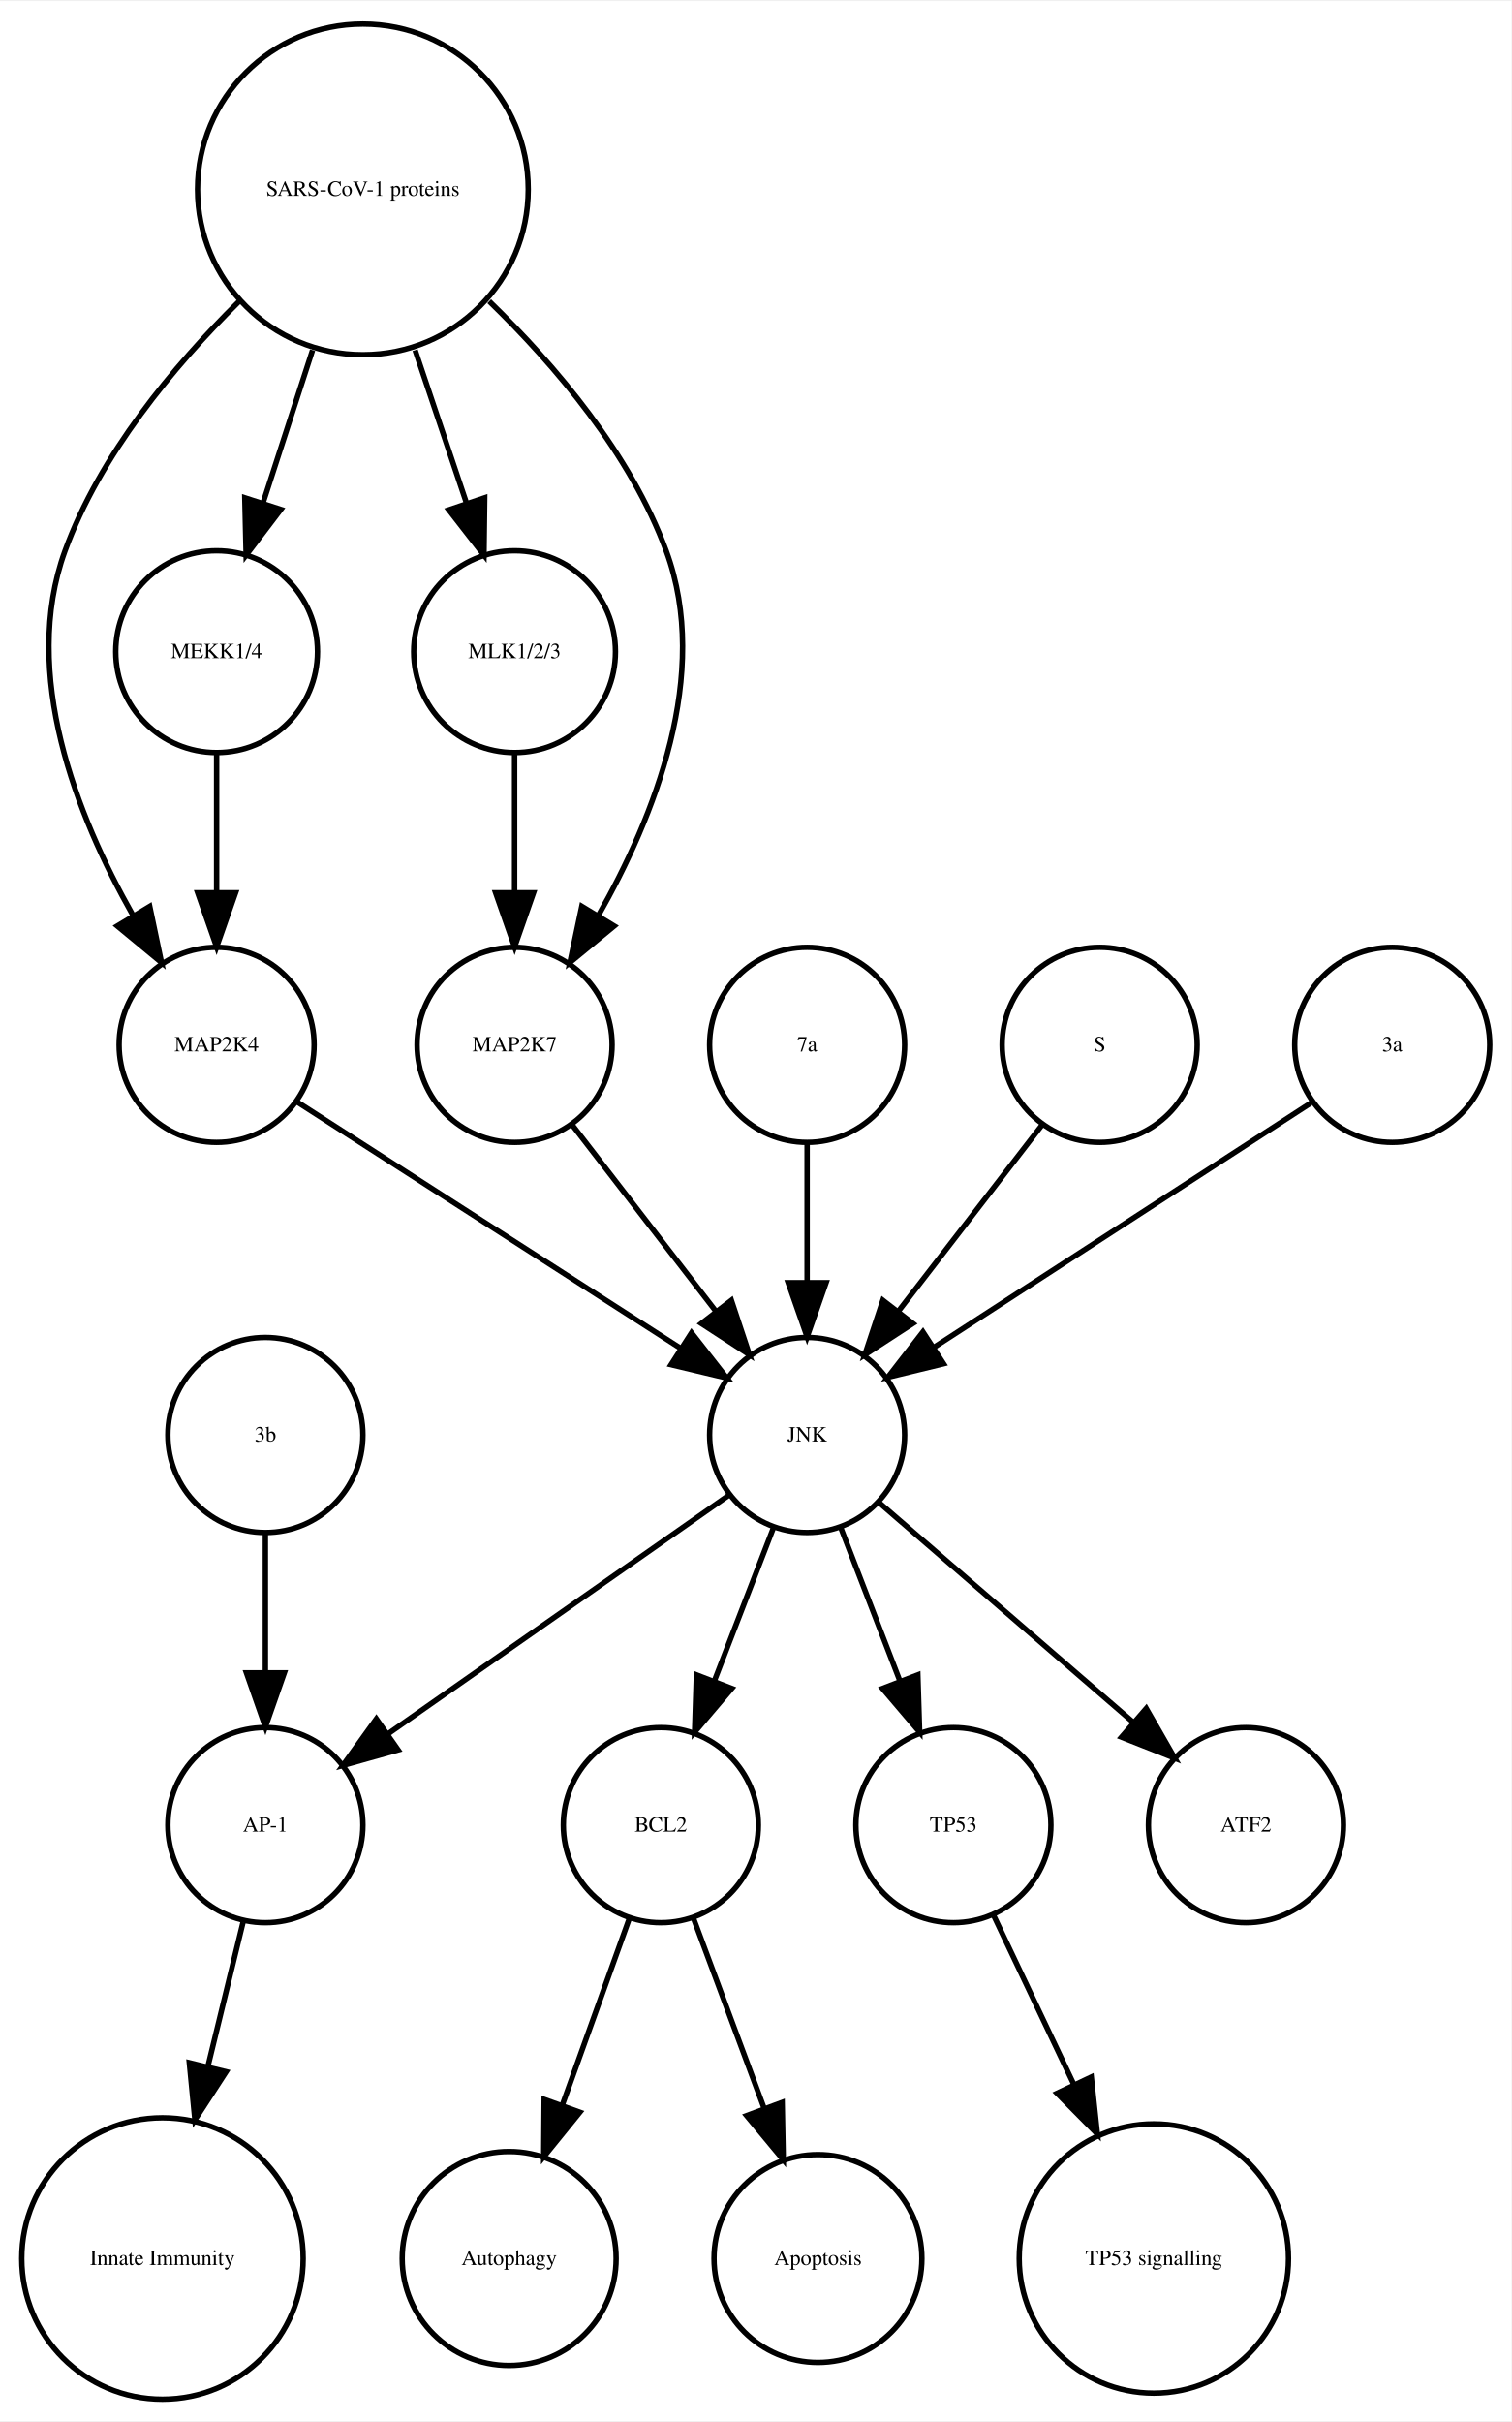
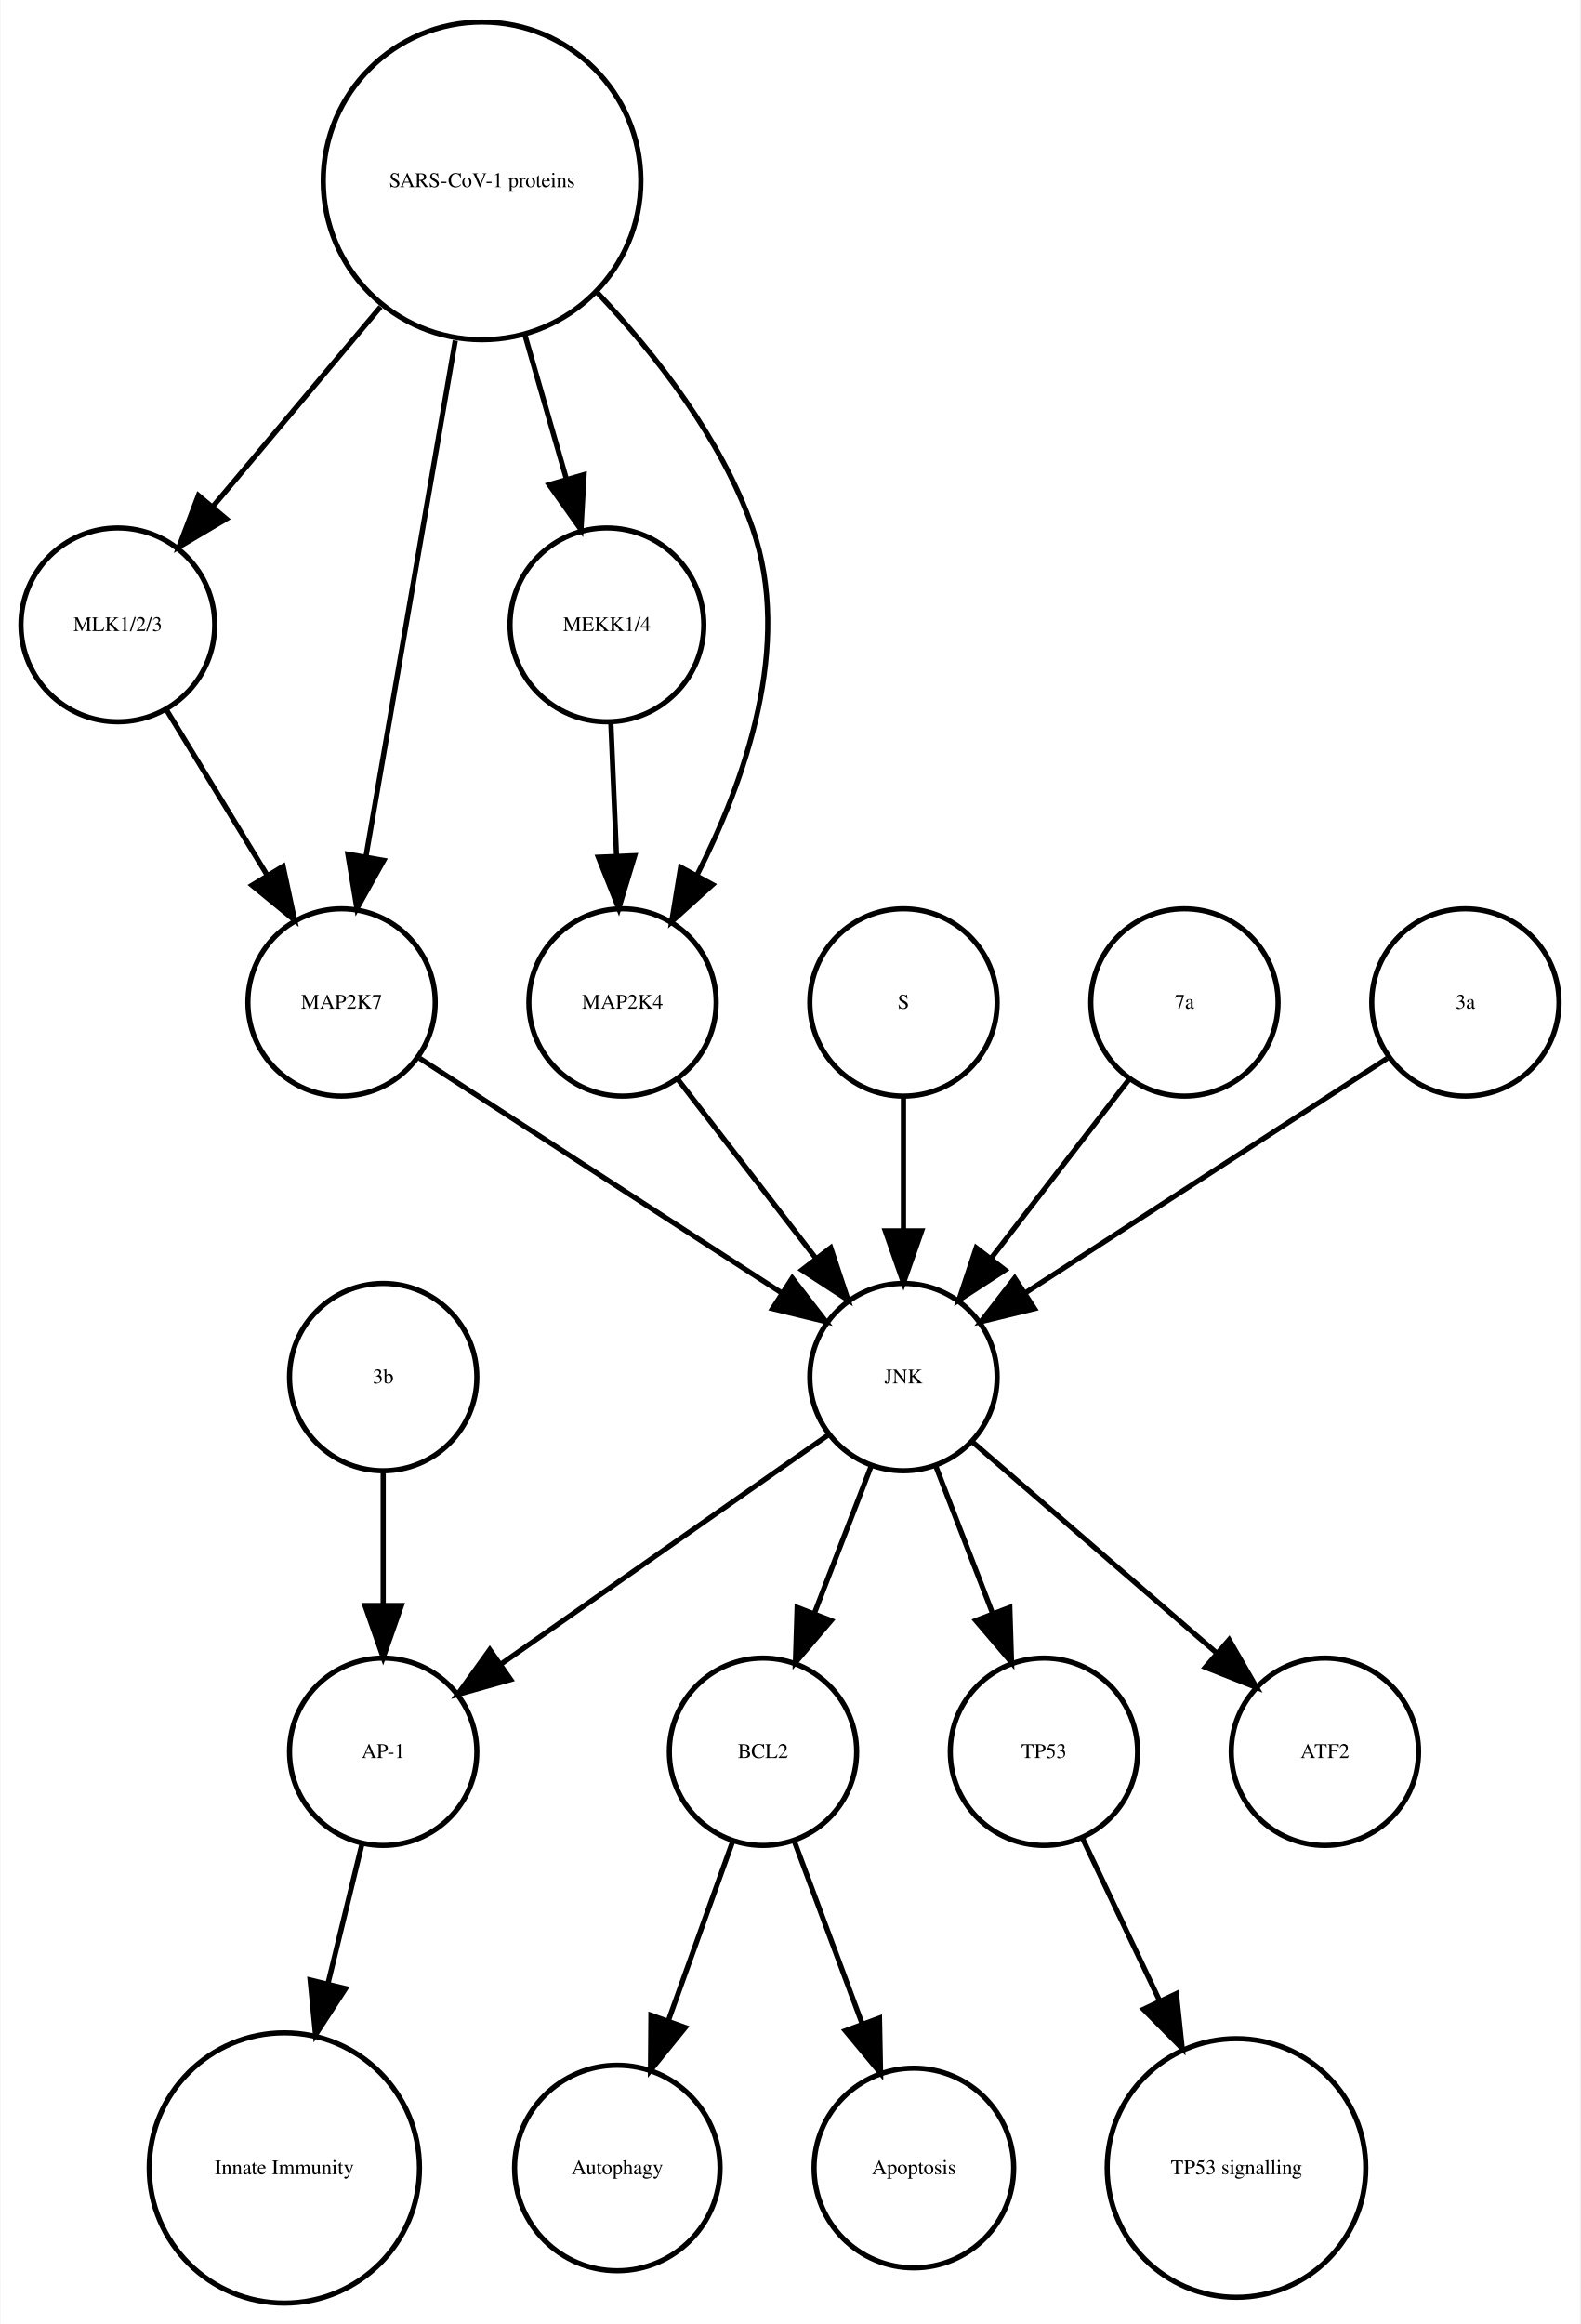
- <svg xmlns="http://www.w3.org/2000/svg" width="279pt" height="447pt" viewBox="0.00 0.00 278.99 446.61">
+ <svg xmlns="http://www.w3.org/2000/svg" width="304pt" height="447pt" viewBox="0.00 0.00 303.56 446.61">
  <g id="graph0" class="graph" transform="scale(1 1) rotate(0) translate(4 442.614)">
-     <polygon fill="white" stroke="none" points="-4,4 -4,-442.614 274.986,-442.614 274.986,4 -4,4" />
+     <polygon fill="white" stroke="none" points="-4,4 -4,-442.614 299.562,-442.614 299.562,4 -4,4" />
    <g id="node1" class="node">
-       <ellipse fill="none" stroke="black" cx="117.986" cy="-105.972" rx="18" ry="18" />
-       <text text-anchor="middle" x="117.986" y="-104.772" font-family="Times,serif" font-size="4.00">BCL2</text>
+       <ellipse fill="none" stroke="black" cx="142.562" cy="-105.972" rx="18" ry="18" />
+       <text text-anchor="middle" x="142.562" y="-104.772" font-family="Times,serif" font-size="4.00">BCL2</text>
    </g>
    <g id="node2" class="node">
-       <ellipse fill="none" stroke="black" cx="89.986" cy="-25.986" rx="19.745" ry="19.745" />
-       <text text-anchor="middle" x="89.986" y="-24.786" font-family="Times,serif" font-size="4.00">Autophagy</text>
+       <ellipse fill="none" stroke="black" cx="114.562" cy="-25.986" rx="19.745" ry="19.745" />
+       <text text-anchor="middle" x="114.562" y="-24.786" font-family="Times,serif" font-size="4.00">Autophagy</text>
    </g>
    <g id="edge1" class="edge">
-       <path fill="none" stroke="black" d="M112.185,-88.814C108.616,-78.876 103.951,-65.882 99.819,-54.373" />
-       <polygon fill="black" stroke="black" points="103.039,-52.985 96.366,-44.756 96.451,-55.35 103.039,-52.985" />
+       <path fill="none" stroke="black" d="M136.76,-88.814C133.192,-78.876 128.527,-65.882 124.395,-54.373" />
+       <polygon fill="black" stroke="black" points="127.615,-52.985 120.941,-44.756 121.027,-55.35 127.615,-52.985" />
    </g>
    <g id="node7" class="node">
-       <ellipse fill="none" stroke="black" cx="146.986" cy="-25.986" rx="19.184" ry="19.184" />
-       <text text-anchor="middle" x="146.986" y="-24.786" font-family="Times,serif" font-size="4.00">Apoptosis</text>
+       <ellipse fill="none" stroke="black" cx="171.562" cy="-25.986" rx="19.184" ry="19.184" />
+       <text text-anchor="middle" x="171.562" y="-24.786" font-family="Times,serif" font-size="4.00">Apoptosis</text>
    </g>
    <g id="edge2" class="edge">
-       <path fill="none" stroke="black" d="M123.995,-88.814C127.742,-78.738 132.657,-65.521 136.98,-53.895" />
-       <polygon fill="black" stroke="black" points="140.378,-54.799 140.583,-44.206 133.817,-52.359 140.378,-54.799" />
+       <path fill="none" stroke="black" d="M148.57,-88.814C152.317,-78.738 157.232,-65.521 161.555,-53.895" />
+       <polygon fill="black" stroke="black" points="164.953,-54.799 165.158,-44.206 158.392,-52.359 164.953,-54.799" />
    </g>
    <g id="node3" class="node">
-       <ellipse fill="none" stroke="black" cx="44.986" cy="-105.972" rx="18" ry="18" />
-       <text text-anchor="middle" x="44.986" y="-104.772" font-family="Times,serif" font-size="4.00">AP-1</text>
+       <ellipse fill="none" stroke="black" cx="69.562" cy="-105.972" rx="18" ry="18" />
+       <text text-anchor="middle" x="69.562" y="-104.772" font-family="Times,serif" font-size="4.00">AP-1</text>
    </g>
    <g id="node4" class="node">
-       <ellipse fill="none" stroke="black" cx="25.986" cy="-25.986" rx="25.972" ry="25.972" />
-       <text text-anchor="middle" x="25.986" y="-24.786" font-family="Times,serif" font-size="4.00">Innate Immunity</text>
+       <ellipse fill="none" stroke="black" cx="50.562" cy="-25.986" rx="25.972" ry="25.972" />
+       <text text-anchor="middle" x="50.562" y="-24.786" font-family="Times,serif" font-size="4.00">Innate Immunity</text>
    </g>
    <g id="edge3" class="edge">
-       <path fill="none" stroke="black" d="M40.864,-88.05C38.956,-80.221 36.617,-70.621 34.364,-61.371" />
-       <polygon fill="black" stroke="black" points="37.744,-60.46 31.976,-51.573 30.943,-62.117 37.744,-60.46" />
+       <path fill="none" stroke="black" d="M65.439,-88.05C63.531,-80.221 61.192,-70.621 58.939,-61.371" />
+       <polygon fill="black" stroke="black" points="62.319,-60.46 56.552,-51.573 55.518,-62.117 62.319,-60.46" />
    </g>
    <g id="node5" class="node">
-       <ellipse fill="none" stroke="black" cx="171.986" cy="-105.972" rx="18" ry="18" />
-       <text text-anchor="middle" x="171.986" y="-104.772" font-family="Times,serif" font-size="4.00">TP53</text>
+       <ellipse fill="none" stroke="black" cx="196.562" cy="-105.972" rx="18" ry="18" />
+       <text text-anchor="middle" x="196.562" y="-104.772" font-family="Times,serif" font-size="4.00">TP53</text>
    </g>
    <g id="node6" class="node">
-       <ellipse fill="none" stroke="black" cx="208.986" cy="-25.986" rx="24.851" ry="24.851" />
-       <text text-anchor="middle" x="208.986" y="-24.786" font-family="Times,serif" font-size="4.00">TP53 signalling</text>
+       <ellipse fill="none" stroke="black" cx="233.562" cy="-25.986" rx="24.851" ry="24.851" />
+       <text text-anchor="middle" x="233.562" y="-24.786" font-family="Times,serif" font-size="4.00">TP53 signalling</text>
    </g>
    <g id="edge4" class="edge">
-       <path fill="none" stroke="black" d="M179.474,-89.191C183.72,-80.24 189.183,-68.725 194.253,-58.04" />
-       <polygon fill="black" stroke="black" points="197.441,-59.485 198.566,-48.95 191.117,-56.484 197.441,-59.485" />
+       <path fill="none" stroke="black" d="M204.049,-89.191C208.295,-80.24 213.759,-68.725 218.828,-58.04" />
+       <polygon fill="black" stroke="black" points="222.017,-59.485 223.141,-48.95 215.692,-56.484 222.017,-59.485" />
    </g>
    <g id="node8" class="node">
-       <ellipse fill="none" stroke="black" cx="35.986" cy="-249.972" rx="18" ry="18" />
-       <text text-anchor="middle" x="35.986" y="-248.772" font-family="Times,serif" font-size="4.00">MAP2K4</text>
+       <ellipse fill="none" stroke="black" cx="18.562" cy="-322.534" rx="18.623" ry="18.623" />
+       <text text-anchor="middle" x="18.562" y="-321.334" font-family="Times,serif" font-size="4.00">MLK1/2/3</text>
+     </g>
+     <g id="node9" class="node">
+       <ellipse fill="none" stroke="black" cx="61.562" cy="-249.972" rx="18" ry="18" />
+       <text text-anchor="middle" x="61.562" y="-248.772" font-family="Times,serif" font-size="4.00">MAP2K7</text>
+     </g>
+     <g id="edge5" class="edge">
+       <path fill="none" stroke="black" d="M27.892,-306.223C33.547,-296.944 40.876,-284.916 47.252,-274.453" />
+       <polygon fill="black" stroke="black" points="50.329,-276.13 52.544,-265.77 44.351,-272.488 50.329,-276.13" />
+     </g>
+     <g id="node11" class="node">
+       <ellipse fill="none" stroke="black" cx="169.562" cy="-177.972" rx="18" ry="18" />
+       <text text-anchor="middle" x="169.562" y="-176.772" font-family="Times,serif" font-size="4.00">JNK</text>
+     </g>
+     <g id="edge6" class="edge">
+       <path fill="none" stroke="black" d="M76.579,-239.239C94.633,-227.537 125.136,-207.766 146.258,-194.076" />
+       <polygon fill="black" stroke="black" points="148.184,-196.999 154.672,-188.623 144.377,-191.125 148.184,-196.999" />
+     </g>
+     <g id="node10" class="node">
+       <ellipse fill="none" stroke="black" cx="88.562" cy="-407.855" rx="30.52" ry="30.52" />
+       <text text-anchor="middle" x="88.562" y="-406.655" font-family="Times,serif" font-size="4.00">SARS-CoV-1 proteins</text>
+     </g>
+     <g id="edge9" class="edge">
+       <path fill="none" stroke="black" d="M69.063,-383.645C58.939,-371.595 46.647,-356.964 36.725,-345.154" />
+       <polygon fill="black" stroke="black" points="39.403,-342.9 30.29,-337.495 34.043,-347.403 39.403,-342.9" />
+     </g>
+     <g id="edge10" class="edge">
+       <path fill="none" stroke="black" d="M83.419,-377.167C78.476,-348.625 71.067,-305.85 66.273,-278.173" />
+       <polygon fill="black" stroke="black" points="69.669,-277.274 64.514,-268.018 62.772,-278.468 69.669,-277.274" />
+     </g>
+     <g id="node13" class="node">
+       <ellipse fill="none" stroke="black" cx="112.562" cy="-322.534" rx="18.623" ry="18.623" />
+       <text text-anchor="middle" x="112.562" y="-321.334" font-family="Times,serif" font-size="4.00">MEKK1/4</text>
+     </g>
+     <g id="edge7" class="edge">
+       <path fill="none" stroke="black" d="M96.821,-378.18C99.394,-369.248 102.222,-359.431 104.762,-350.612" />
+       <polygon fill="black" stroke="black" points="108.175,-351.408 107.58,-340.83 101.448,-349.47 108.175,-351.408" />
+     </g>
+     <g id="node14" class="node">
+       <ellipse fill="none" stroke="black" cx="115.562" cy="-249.972" rx="18" ry="18" />
+       <text text-anchor="middle" x="115.562" y="-248.772" font-family="Times,serif" font-size="4.00">MAP2K4</text>
+     </g>
+     <g id="edge8" class="edge">
+       <path fill="none" stroke="black" d="M110.783,-386.319C122.05,-374.361 134.588,-358.28 140.562,-341.095 148.325,-318.762 139.167,-292.676 129.827,-274.333" />
+       <polygon fill="black" stroke="black" points="132.875,-272.611 125.015,-265.507 126.729,-275.963 132.875,-272.611" />
+     </g>
+     <g id="edge11" class="edge">
+       <path fill="none" stroke="black" d="M163.299,-160.737C160.062,-152.344 156.036,-141.907 152.395,-132.468" />
+       <polygon fill="black" stroke="black" points="155.654,-131.19 148.79,-123.12 149.123,-133.709 155.654,-131.19" />
+     </g>
+     <g id="edge12" class="edge">
+       <path fill="none" stroke="black" d="M155.234,-166.943C138.749,-155.403 111.468,-136.307 92.124,-122.766" />
+       <polygon fill="black" stroke="black" points="94.062,-119.85 83.862,-116.983 90.048,-125.585 94.062,-119.85" />
+     </g>
+     <g id="edge13" class="edge">
+       <path fill="none" stroke="black" d="M175.824,-160.737C179.061,-152.344 183.087,-141.907 186.728,-132.468" />
+       <polygon fill="black" stroke="black" points="190,-133.709 190.333,-123.12 183.469,-131.19 190,-133.709" />
+     </g>
+     <g id="node12" class="node">
+       <ellipse fill="none" stroke="black" cx="250.562" cy="-105.972" rx="18" ry="18" />
+       <text text-anchor="middle" x="250.562" y="-104.772" font-family="Times,serif" font-size="4.00">ATF2</text>
+     </g>
+     <g id="edge14" class="edge">
+       <path fill="none" stroke="black" d="M182.937,-165.413C195.676,-154.404 215.041,-137.669 229.788,-124.925" />
+       <polygon fill="black" stroke="black" points="232.157,-127.503 237.435,-118.316 227.58,-122.207 232.157,-127.503" />
+     </g>
+     <g id="edge15" class="edge">
+       <path fill="none" stroke="black" d="M113.319,-303.728C113.649,-295.949 114.044,-286.654 114.41,-278.049" />
+       <polygon fill="black" stroke="black" points="117.908,-278.182 114.836,-268.042 110.914,-277.884 117.908,-278.182" />
+     </g>
+     <g id="edge16" class="edge">
+       <path fill="none" stroke="black" d="M126.23,-235.143C133.774,-225.363 144.043,-212.052 152.69,-200.843" />
+       <polygon fill="black" stroke="black" points="155.578,-202.829 158.915,-192.773 150.036,-198.553 155.578,-202.829" />
+     </g>
+     <g id="node15" class="node">
+       <ellipse fill="none" stroke="black" cx="169.562" cy="-249.972" rx="18" ry="18" />
+       <text text-anchor="middle" x="169.562" y="-248.772" font-family="Times,serif" font-size="4.00">S</text>
+     </g>
+     <g id="edge17" class="edge">
+       <path fill="none" stroke="black" d="M169.562,-231.669C169.562,-223.955 169.562,-214.685 169.562,-206.085" />
+       <polygon fill="black" stroke="black" points="173.062,-206.077 169.562,-196.077 166.062,-206.077 173.062,-206.077" />
+     </g>
+     <g id="node16" class="node">
+       <ellipse fill="none" stroke="black" cx="69.562" cy="-177.972" rx="18" ry="18" />
+       <text text-anchor="middle" x="69.562" y="-176.772" font-family="Times,serif" font-size="4.00">3b</text>
+     </g>
+     <g id="edge18" class="edge">
+       <path fill="none" stroke="black" d="M69.562,-159.669C69.562,-151.955 69.562,-142.685 69.562,-134.085" />
+       <polygon fill="black" stroke="black" points="73.062,-134.077 69.562,-124.077 66.062,-134.077 73.062,-134.077" />
+     </g>
+     <g id="node17" class="node">
+       <ellipse fill="none" stroke="black" cx="223.562" cy="-249.972" rx="18" ry="18" />
+       <text text-anchor="middle" x="223.562" y="-248.772" font-family="Times,serif" font-size="4.00">7a</text>
+     </g>
+     <g id="edge19" class="edge">
+       <path fill="none" stroke="black" d="M212.893,-235.143C205.349,-225.363 195.08,-212.052 186.433,-200.843" />
+       <polygon fill="black" stroke="black" points="189.087,-198.553 180.208,-192.773 183.545,-202.829 189.087,-198.553" />
    </g>
    <g id="node18" class="node">
-       <ellipse fill="none" stroke="black" cx="144.986" cy="-177.972" rx="18" ry="18" />
-       <text text-anchor="middle" x="144.986" y="-176.772" font-family="Times,serif" font-size="4.00">JNK</text>
-     </g>
-     <g id="edge5" class="edge">
-       <path fill="none" stroke="black" d="M50.686,-239.532C68.889,-227.842 100.117,-207.788 121.618,-193.98" />
-       <polygon fill="black" stroke="black" points="123.648,-196.836 130.171,-188.487 119.865,-190.946 123.648,-196.836" />
-     </g>
-     <g id="node9" class="node">
-       <ellipse fill="none" stroke="black" cx="225.986" cy="-105.972" rx="18" ry="18" />
-       <text text-anchor="middle" x="225.986" y="-104.772" font-family="Times,serif" font-size="4.00">ATF2</text>
-     </g>
-     <g id="node10" class="node">
-       <ellipse fill="none" stroke="black" cx="144.986" cy="-249.972" rx="18" ry="18" />
-       <text text-anchor="middle" x="144.986" y="-248.772" font-family="Times,serif" font-size="4.00">7a</text>
-     </g>
-     <g id="edge6" class="edge">
-       <path fill="none" stroke="black" d="M144.986,-231.669C144.986,-223.955 144.986,-214.685 144.986,-206.085" />
-       <polygon fill="black" stroke="black" points="148.486,-206.077 144.986,-196.077 141.486,-206.077 148.486,-206.077" />
-     </g>
-     <g id="node11" class="node">
-       <ellipse fill="none" stroke="black" cx="90.986" cy="-322.534" rx="18.623" ry="18.623" />
-       <text text-anchor="middle" x="90.986" y="-321.334" font-family="Times,serif" font-size="4.00">MLK1/2/3</text>
-     </g>
-     <g id="node17" class="node">
-       <ellipse fill="none" stroke="black" cx="90.986" cy="-249.972" rx="18" ry="18" />
-       <text text-anchor="middle" x="90.986" y="-248.772" font-family="Times,serif" font-size="4.00">MAP2K7</text>
-     </g>
-     <g id="edge7" class="edge">
-       <path fill="none" stroke="black" d="M90.986,-303.728C90.986,-295.949 90.986,-286.654 90.986,-278.049" />
-       <polygon fill="black" stroke="black" points="94.486,-278.042 90.986,-268.042 87.486,-278.042 94.486,-278.042" />
-     </g>
-     <g id="node12" class="node">
-       <ellipse fill="none" stroke="black" cx="35.986" cy="-322.534" rx="18.623" ry="18.623" />
-       <text text-anchor="middle" x="35.986" y="-321.334" font-family="Times,serif" font-size="4.00">MEKK1/4</text>
-     </g>
-     <g id="edge8" class="edge">
-       <path fill="none" stroke="black" d="M35.986,-303.728C35.986,-295.949 35.986,-286.654 35.986,-278.049" />
-       <polygon fill="black" stroke="black" points="39.486,-278.042 35.986,-268.042 32.486,-278.042 39.486,-278.042" />
-     </g>
-     <g id="node13" class="node">
-       <ellipse fill="none" stroke="black" cx="44.986" cy="-177.972" rx="18" ry="18" />
-       <text text-anchor="middle" x="44.986" y="-176.772" font-family="Times,serif" font-size="4.00">3b</text>
-     </g>
-     <g id="edge9" class="edge">
-       <path fill="none" stroke="black" d="M44.986,-159.669C44.986,-151.955 44.986,-142.685 44.986,-134.085" />
-       <polygon fill="black" stroke="black" points="48.486,-134.077 44.986,-124.077 41.486,-134.077 48.486,-134.077" />
-     </g>
-     <g id="node14" class="node">
-       <ellipse fill="none" stroke="black" cx="198.986" cy="-249.972" rx="18" ry="18" />
-       <text text-anchor="middle" x="198.986" y="-248.772" font-family="Times,serif" font-size="4.00">S</text>
-     </g>
-     <g id="edge10" class="edge">
-       <path fill="none" stroke="black" d="M188.318,-235.143C180.774,-225.363 170.505,-212.052 161.857,-200.843" />
-       <polygon fill="black" stroke="black" points="164.512,-198.553 155.633,-192.773 158.97,-202.829 164.512,-198.553" />
-     </g>
-     <g id="node15" class="node">
-       <ellipse fill="none" stroke="black" cx="252.986" cy="-249.972" rx="18" ry="18" />
-       <text text-anchor="middle" x="252.986" y="-248.772" font-family="Times,serif" font-size="4.00">3a</text>
-     </g>
-     <g id="edge11" class="edge">
-       <path fill="none" stroke="black" d="M237.969,-239.239C219.915,-227.537 189.411,-207.766 168.29,-194.076" />
-       <polygon fill="black" stroke="black" points="170.171,-191.125 159.876,-188.623 166.363,-196.999 170.171,-191.125" />
-     </g>
-     <g id="node16" class="node">
-       <ellipse fill="none" stroke="black" cx="62.986" cy="-407.855" rx="30.52" ry="30.52" />
-       <text text-anchor="middle" x="62.986" y="-406.655" font-family="Times,serif" font-size="4.00">SARS-CoV-1 proteins</text>
-     </g>
-     <g id="edge15" class="edge">
-       <path fill="none" stroke="black" d="M40.078,-387.124C28.023,-375.185 14.437,-358.862 7.986,-341.095 -0.204,-318.539 10.144,-292.292 20.497,-273.961" />
-       <polygon fill="black" stroke="black" points="23.64,-275.528 25.814,-265.158 17.648,-271.909 23.64,-275.528" />
-     </g>
-     <g id="edge13" class="edge">
-       <path fill="none" stroke="black" d="M72.622,-378.18C75.703,-369.014 79.096,-358.916 82.119,-349.921" />
-       <polygon fill="black" stroke="black" points="85.47,-350.936 85.338,-340.342 78.835,-348.706 85.47,-350.936" />
-     </g>
-     <g id="edge14" class="edge">
-       <path fill="none" stroke="black" d="M53.694,-378.18C50.724,-369.014 47.452,-358.916 44.537,-349.921" />
-       <polygon fill="black" stroke="black" points="47.845,-348.776 41.433,-340.342 41.186,-350.934 47.845,-348.776" />
-     </g>
-     <g id="edge12" class="edge">
-       <path fill="none" stroke="black" d="M86.303,-387.204C98.574,-375.291 112.408,-358.967 118.986,-341.095 127.314,-318.472 116.819,-292.082 106.387,-273.729" />
-       <polygon fill="black" stroke="black" points="109.375,-271.907 101.196,-265.172 103.39,-275.537 109.375,-271.907" />
-     </g>
-     <g id="edge16" class="edge">
-       <path fill="none" stroke="black" d="M101.655,-235.143C109.199,-225.363 119.467,-212.052 128.115,-200.843" />
-       <polygon fill="black" stroke="black" points="131.003,-202.829 134.34,-192.773 125.46,-198.553 131.003,-202.829" />
+       <ellipse fill="none" stroke="black" cx="277.562" cy="-249.972" rx="18" ry="18" />
+       <text text-anchor="middle" x="277.562" y="-248.772" font-family="Times,serif" font-size="4.00">3a</text>
    </g>
    <g id="edge20" class="edge">
-       <path fill="none" stroke="black" d="M138.724,-160.737C135.487,-152.344 131.461,-141.907 127.82,-132.468" />
-       <polygon fill="black" stroke="black" points="131.079,-131.19 124.214,-123.12 124.548,-133.709 131.079,-131.19" />
-     </g>
-     <g id="edge19" class="edge">
-       <path fill="none" stroke="black" d="M130.659,-166.943C114.173,-155.403 86.893,-136.307 67.549,-122.766" />
-       <polygon fill="black" stroke="black" points="69.487,-119.85 59.287,-116.983 65.472,-125.585 69.487,-119.85" />
-     </g>
-     <g id="edge18" class="edge">
-       <path fill="none" stroke="black" d="M151.248,-160.737C154.486,-152.344 158.511,-141.907 162.152,-132.468" />
-       <polygon fill="black" stroke="black" points="165.425,-133.709 165.758,-123.12 158.894,-131.19 165.425,-133.709" />
-     </g>
-     <g id="edge17" class="edge">
-       <path fill="none" stroke="black" d="M158.362,-165.413C171.101,-154.404 190.465,-137.669 205.213,-124.925" />
-       <polygon fill="black" stroke="black" points="207.582,-127.503 212.86,-118.316 203.005,-122.207 207.582,-127.503" />
+       <path fill="none" stroke="black" d="M262.545,-239.239C244.49,-227.537 213.987,-207.766 192.865,-194.076" />
+       <polygon fill="black" stroke="black" points="194.746,-191.125 184.451,-188.623 190.939,-196.999 194.746,-191.125" />
    </g>
  </g>
</svg>
